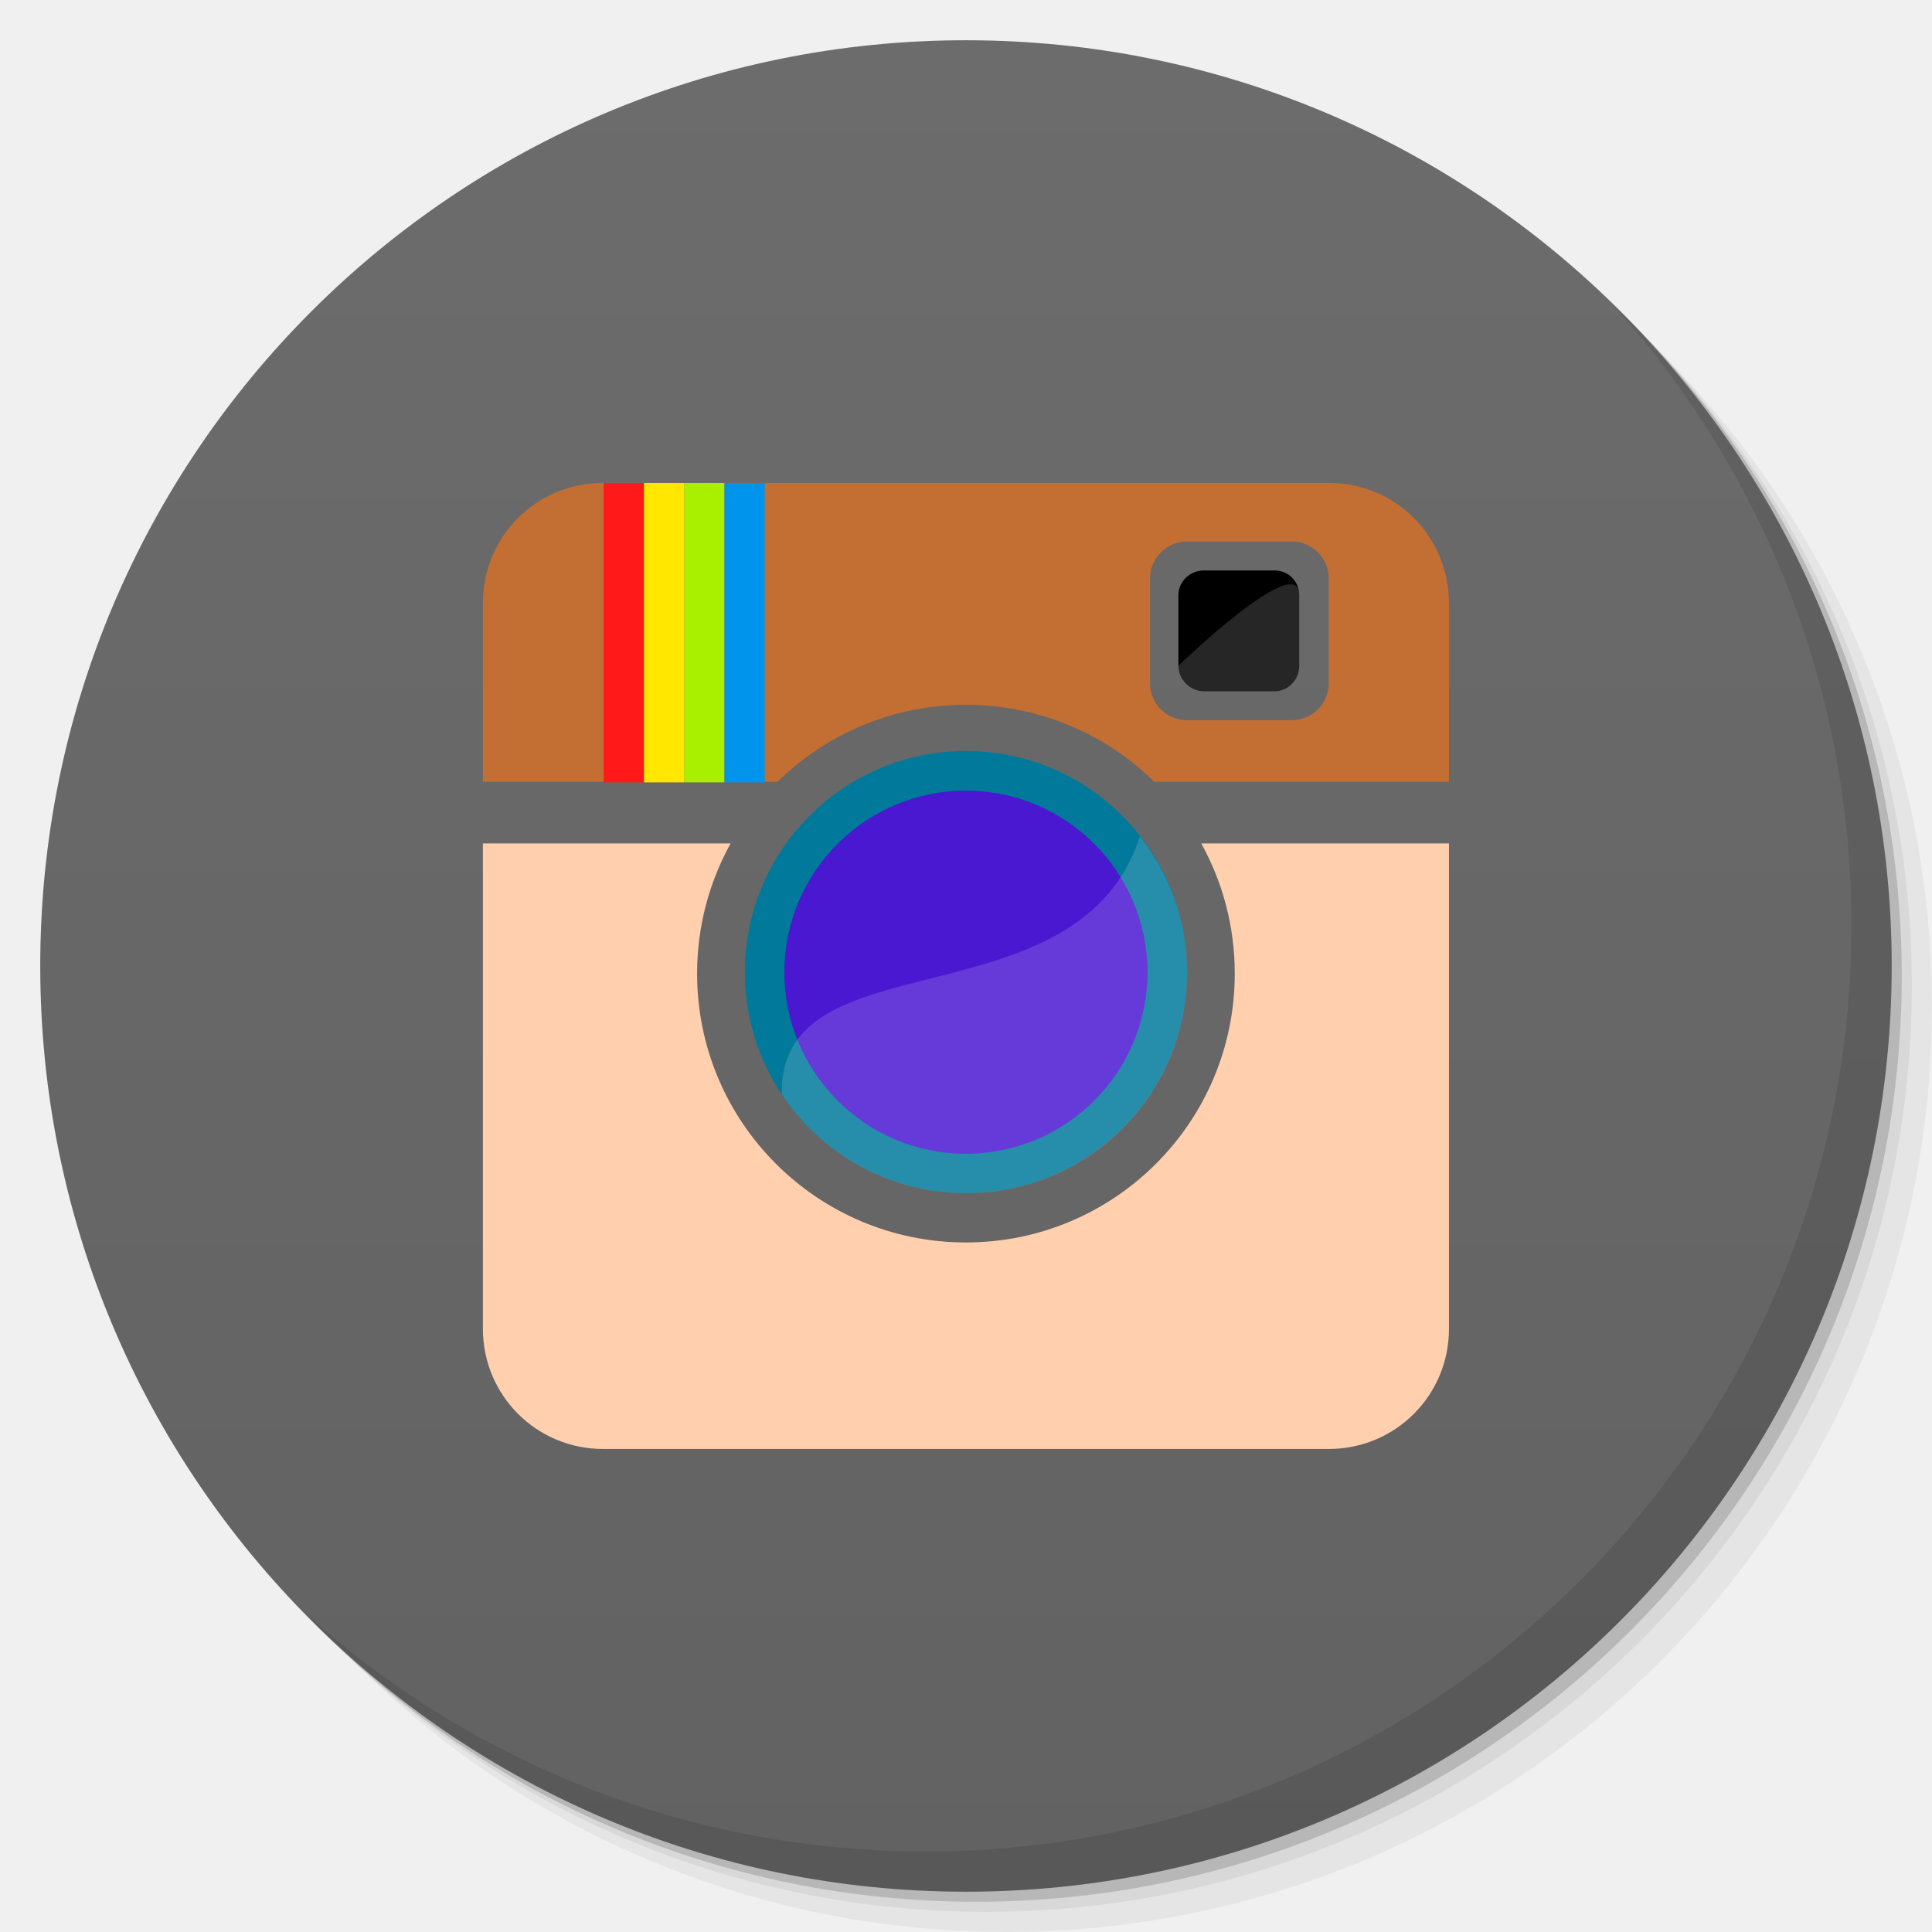
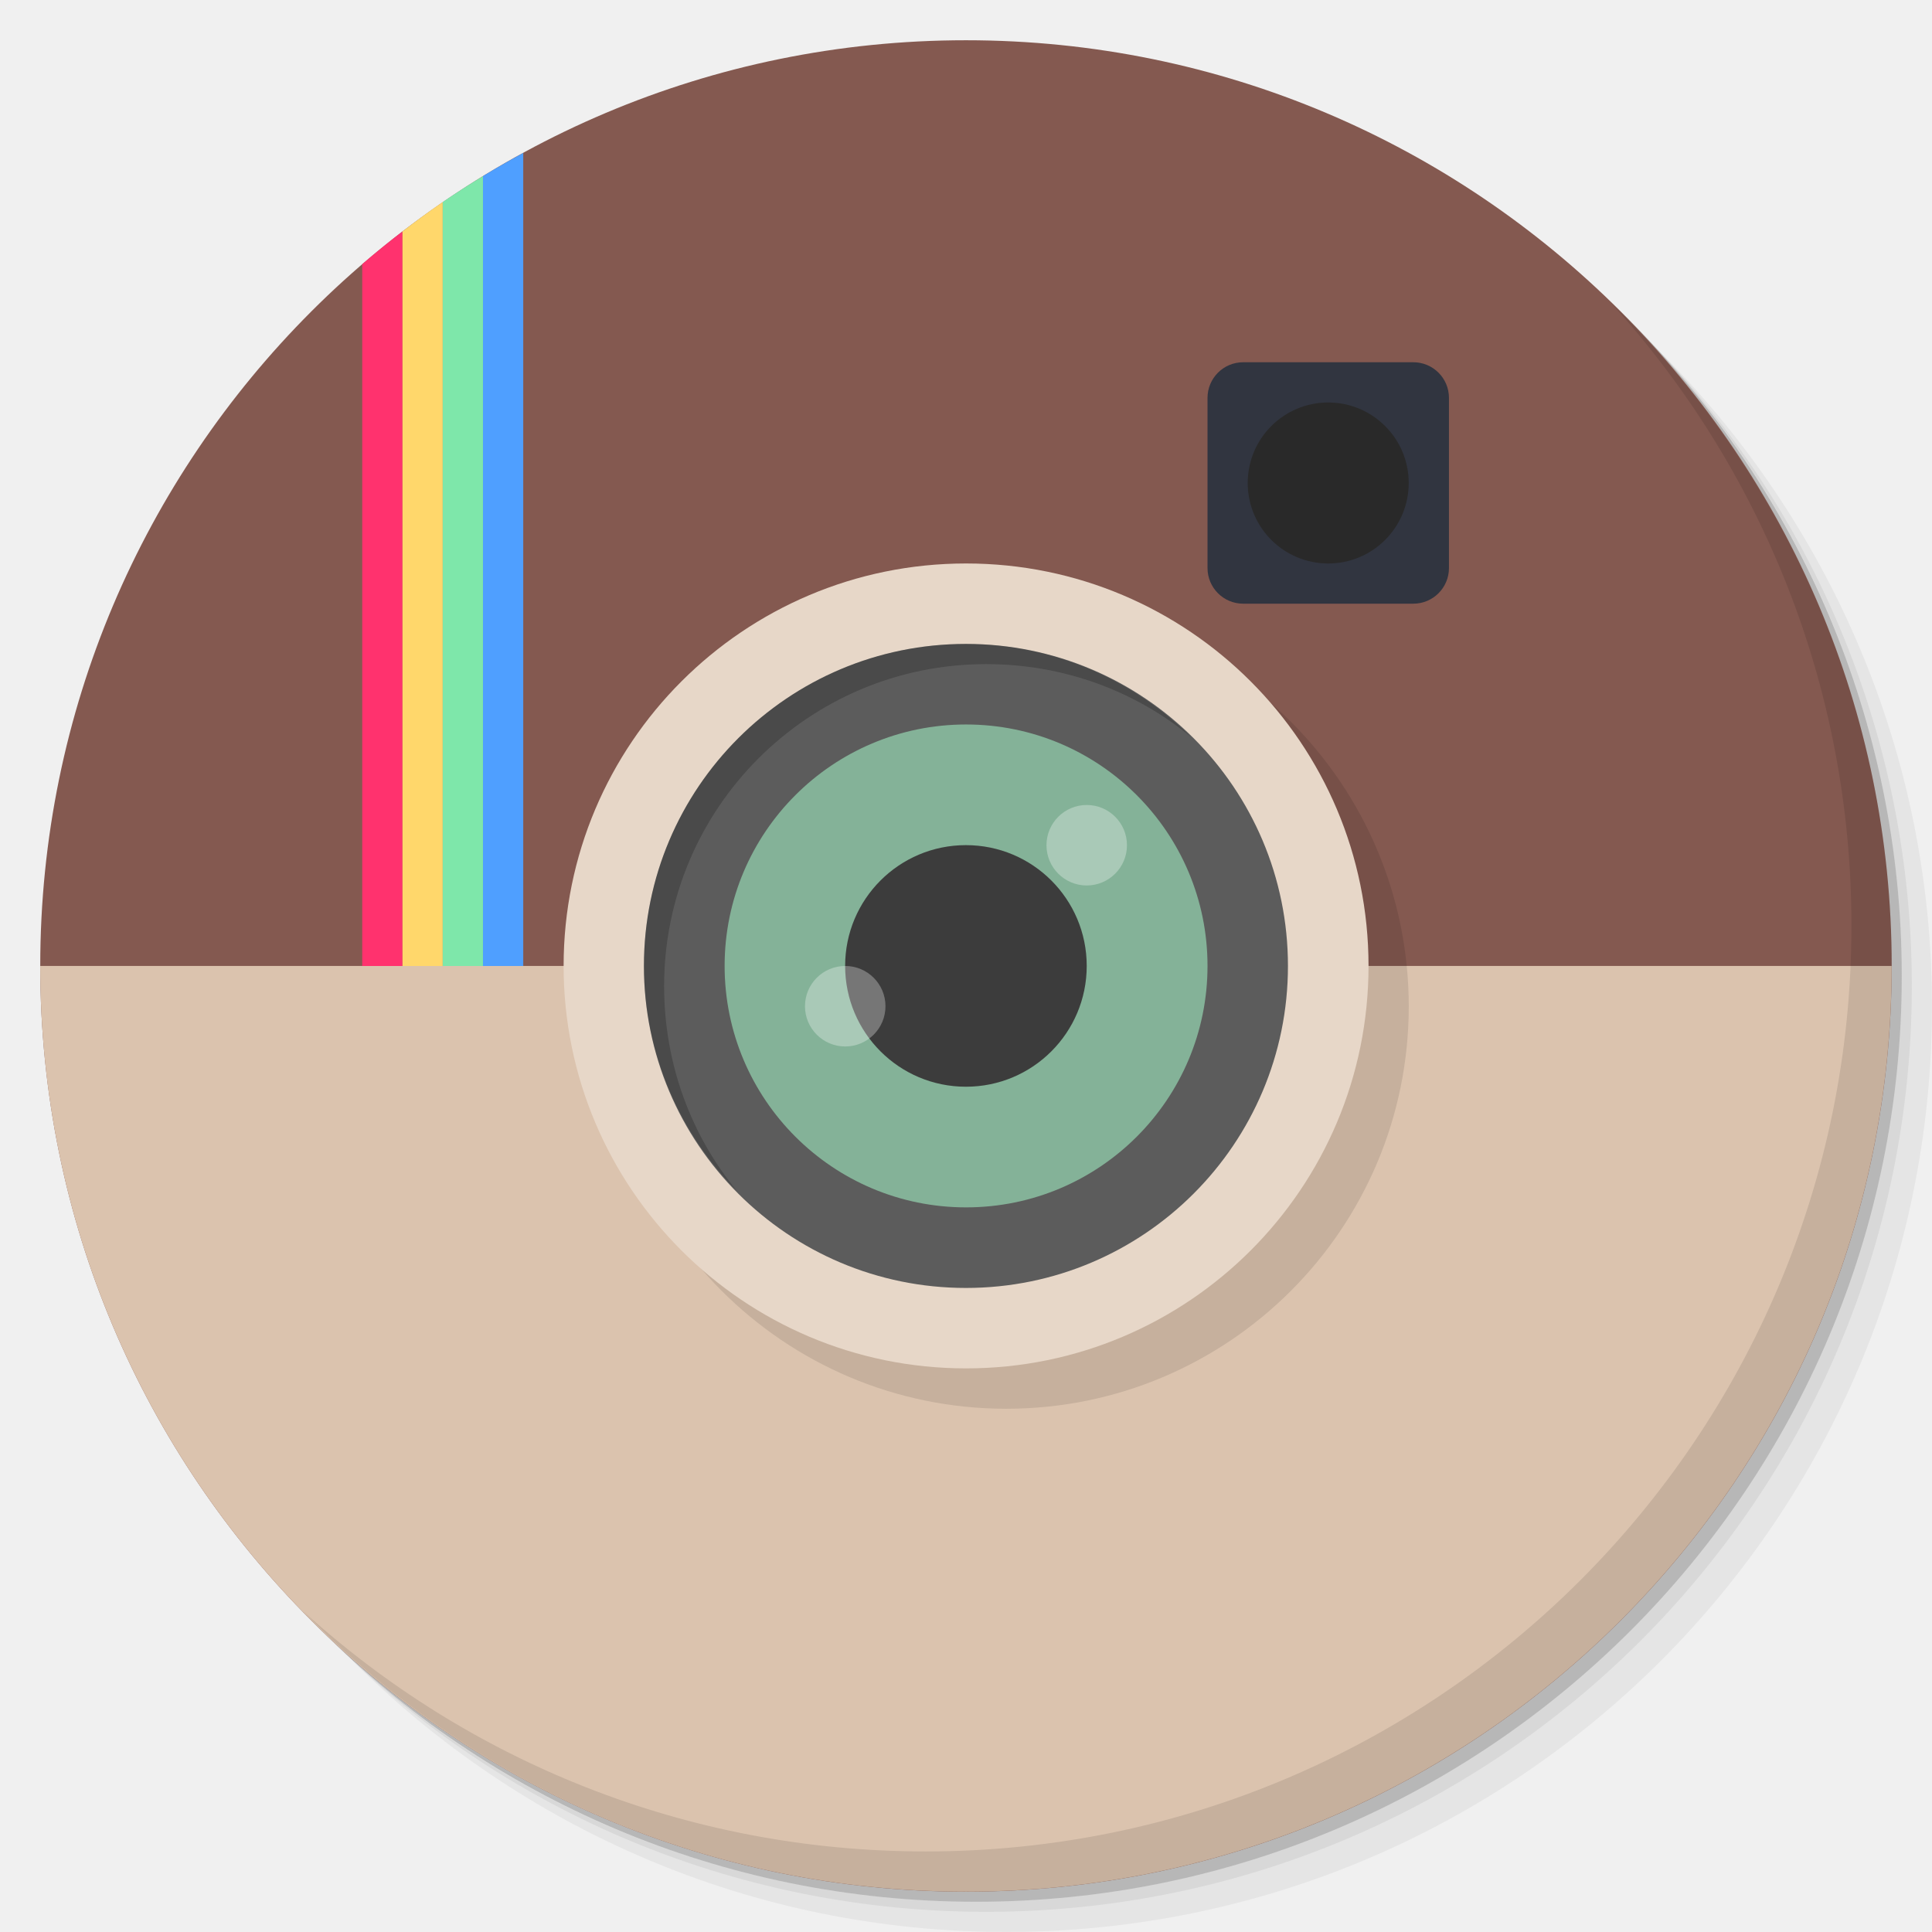
<svg xmlns="http://www.w3.org/2000/svg" xmlns:xlink="http://www.w3.org/1999/xlink" width="48" viewBox="0 0 13.547 13.547" height="48" id="svg2" version="1.1">
  <defs id="defs4">
    <linearGradient id="linearGradient3944">
-       <stop style="stop-color:#6c6c6c;stop-opacity:1;" offset="0" id="stop3946" />
-       <stop style="stop-color:#626262;stop-opacity:1;" offset="1" id="stop3948" />
+       <stop style="stop-color:#eeeeee;stop-opacity:1;" offset="0" id="stop3946" />
+       <stop style="stop-color:#e5e5e5;stop-opacity:1;" offset="1" id="stop3948" />
    </linearGradient>
    <linearGradient id="0">
      <stop stop-color="#198ba6" id="stop7" />
      <stop offset="1" stop-color="#42c9e7" id="stop9" />
    </linearGradient>
    <clipPath id="clipPath11">
      <path d="m 489.217,197.275 c -2.603,0 -3.953,-1.367 -3.953,-3.971 l 0,0 0,-1.034 c 0,-2.604 1.35,-3.971 3.953,-3.971 l 0,0 1.035,0 c 2.62,0 3.97,1.367 3.97,3.971 l 0,0 0,1.034 c 0,2.604 -1.35,3.971 -3.97,3.971 l 0,0 -1.035,0 z" id="path13" />
    </clipPath>
    <linearGradient id="1">
      <stop stop-color="#620000" id="stop16" offset="0" style="stop-color:#f96963;stop-opacity:1;" />
      <stop offset="1" stop-color="#dd0f0f" id="stop18" style="stop-color:#f96963;stop-opacity:1;" />
    </linearGradient>
    <clipPath id="clipPath20">
      <rect y="223" x="307" height="42" width="42" transform="matrix(0,1,-1,0,0,0)" fill="url(#2)" color="#bebebe" rx="9" id="rect22" />
    </clipPath>
    <linearGradient xlink:href="#1" id="2" gradientUnits="userSpaceOnUse" gradientTransform="matrix(0.175,0,0,0.175,302.8,216)" y1="280" x2="0" y2="40" />
    <clipPath id="clipPath25">
      <rect y="85" x="433" height="22" width="22" fill="url(#3)" color="#bebebe" rx="4" id="rect27" />
    </clipPath>
    <linearGradient xlink:href="#1" id="3" gradientUnits="userSpaceOnUse" gradientTransform="matrix(0.0875,0,0,0.0875,430.9,81.5)" y1="291.43" x2="0" y2="40" />
    <clipPath id="clipPath30">
      <rect width="30" height="30" x="433" y="37" fill="url(#4)" color="#bebebe" rx="6" id="rect32" />
    </clipPath>
    <linearGradient xlink:href="#1" id="4" gradientUnits="userSpaceOnUse" gradientTransform="matrix(0.1193182,0,0,0.1193182,430.1364,32.22727)" y1="291.43" x2="0" y2="40" />
    <clipPath id="clipPath35">
      <rect width="16" height="16" x="304" y="212" transform="matrix(0,1,-1,0,0,0)" fill="url(#5)" color="#bebebe" rx="3" id="rect37" />
    </clipPath>
    <linearGradient xlink:href="#1" id="5" gradientUnits="userSpaceOnUse" gradientTransform="matrix(0.06666667,0,0,0.06666667,302.4,209.3333)" y1="280" x2="0" y2="40" />
    <clipPath id="clipPath40">
      <rect y="46" x="34" height="220" width="220" fill="url(#6)" color="#bebebe" rx="50" id="rect42" />
    </clipPath>
    <linearGradient xlink:href="#1" id="6" gradientUnits="userSpaceOnUse" gradientTransform="translate(0,-4)" y1="280" x2="0" y2="40" />
    <clipPath id="clipPath45">
      <rect y="142" x="290" height="60" width="60" fill="url(#7)" color="#bebebe" rx="12.5" id="rect47" />
    </clipPath>
    <linearGradient xlink:href="#1" id="7" gradientUnits="userSpaceOnUse" y1="204" x2="0" y2="140" />
    <clipPath id="clipPath50">
      <rect width="88" height="88" x="292" y="32" fill="url(#8)" color="#bebebe" rx="18" id="rect52" />
    </clipPath>
    <linearGradient xlink:href="#1" id="8" gradientUnits="userSpaceOnUse" y1="124" x2="0" y2="28" />
    <clipPath id="clipPath55">
      <rect y="101" x="417" height="22" width="22" fill="url(#9)" color="#bebebe" rx="5" id="rect57" />
    </clipPath>
    <linearGradient xlink:href="#1" id="9" gradientUnits="userSpaceOnUse" gradientTransform="matrix(0.0875,0,0,0.0875,414.9,97.5)" y1="302.86" x2="0" y2="28.571" />
    <clipPath id="clipPath60">
      <rect width="30" height="30" x="417" y="53" fill="url(#A)" color="#bebebe" rx="7" id="rect62" />
    </clipPath>
    <linearGradient xlink:href="#1" id="A" gradientUnits="userSpaceOnUse" gradientTransform="matrix(0.1193182,0,0,0.1193182,414.1364,48.22727)" y1="299.81" x2="0" y2="31.619" />
    <use id="B" opacity="0.2" fill="#ffffff" xlink:href="#U" />
    <clipPath id="clipPath66">
      <use xlink:href="#B" transform="matrix(8,0,0,8,-2141.576,-54.42424)" id="use68" />
    </clipPath>
    <clipPath id="clipPath70">
      <use xlink:href="#B" id="use72" />
    </clipPath>
    <use id="C" fill="none" xlink:href="#U" />
    <clipPath id="clipPath75">
      <use xlink:href="#C" id="use77" />
    </clipPath>
    <clipPath id="clipPath79">
      <use transform="matrix(8,0,0,8,-2141.576,-54.42424)" xlink:href="#C" id="use81" />
    </clipPath>
    <use id="D" fill="none" xlink:href="#U" />
    <clipPath id="clipPath84">
      <use xlink:href="#D" id="use86" />
    </clipPath>
    <clipPath id="clipPath88">
      <use transform="matrix(8,0,0,8,-2141.576,-54.42424)" xlink:href="#D" id="use90" />
    </clipPath>
    <use id="E" fill="none" xlink:href="#U" />
    <clipPath id="clipPath93">
      <use xlink:href="#E" id="use95" />
    </clipPath>
    <clipPath id="clipPath97">
      <use transform="matrix(8,0,0,8,-2141.576,-54.42424)" xlink:href="#E" id="use99" />
    </clipPath>
    <use id="F" fill="none" xlink:href="#U" />
    <clipPath id="clipPath102">
      <use xlink:href="#F" id="use104" />
    </clipPath>
    <clipPath id="clipPath106">
      <use transform="matrix(8,0,0,8,-2141.576,-54.42424)" xlink:href="#F" id="use108" />
    </clipPath>
    <use id="G" fill="none" xlink:href="#U" />
    <clipPath id="clipPath111">
      <use xlink:href="#G" id="use113" />
    </clipPath>
    <clipPath id="clipPath115">
      <use transform="matrix(8,0,0,8,-2141.576,-54.42424)" xlink:href="#G" id="use117" />
    </clipPath>
    <use id="H" fill="none" xlink:href="#U" />
    <clipPath id="clipPath120">
      <use xlink:href="#H" id="use122" />
    </clipPath>
    <clipPath id="clipPath124">
      <use transform="matrix(8,0,0,8,-2141.576,-54.42424)" xlink:href="#H" id="use126" />
    </clipPath>
    <use id="I" fill="none" xlink:href="#U" />
    <clipPath id="clipPath129">
      <use xlink:href="#I" id="use131" />
    </clipPath>
    <clipPath id="clipPath133">
      <rect y="223" x="307" height="42" width="42" transform="matrix(0,1,-1,0,0,0)" fill="url(#2)" color="#bebebe" rx="9" id="rect135" />
    </clipPath>
    <clipPath id="clipPath137">
      <rect y="85" x="433" height="22" width="22" fill="url(#3)" color="#bebebe" rx="4" id="rect139" />
    </clipPath>
    <clipPath id="clipPath141">
      <rect width="30" height="30" x="433" y="37" fill="url(#4)" color="#bebebe" rx="6" id="rect143" />
    </clipPath>
    <clipPath id="clipPath145">
      <rect width="16" height="16" x="304" y="212" transform="matrix(0,1,-1,0,0,0)" fill="url(#5)" color="#bebebe" rx="3" id="rect147" />
    </clipPath>
    <clipPath id="clipPath149">
      <rect y="46" x="34" height="220" width="220" fill="url(#6)" color="#bebebe" rx="50" id="rect151" />
    </clipPath>
    <clipPath id="clipPath153">
      <rect y="142" x="290" height="60" width="60" fill="url(#7)" color="#bebebe" rx="12.5" id="rect155" />
    </clipPath>
    <clipPath id="clipPath157">
      <rect width="88" height="88" x="292" y="32" fill="url(#8)" color="#bebebe" rx="18" id="rect159" />
    </clipPath>
    <clipPath id="clipPath161">
      <rect y="101" x="417" height="22" width="22" fill="url(#9)" color="#bebebe" rx="5" id="rect163" />
    </clipPath>
    <clipPath id="clipPath165">
      <rect width="30" height="30" x="417" y="53" fill="url(#A)" color="#bebebe" rx="7" id="rect167" />
    </clipPath>
    <clipPath id="clipPath169">
      <use transform="matrix(8,0,0,8,-2141.576,-54.42424)" xlink:href="#I" id="use171" />
    </clipPath>
    <use id="J" fill="none" xlink:href="#U" />
    <clipPath id="clipPath174">
      <use xlink:href="#J" id="use176" />
    </clipPath>
    <clipPath id="clipPath178">
      <use transform="matrix(8,0,0,8,-2141.576,-54.42424)" xlink:href="#J" id="use180" />
    </clipPath>
    <use id="K" fill="none" xlink:href="#U" />
    <clipPath id="clipPath183">
      <use xlink:href="#K" id="use185" />
    </clipPath>
    <clipPath id="clipPath187">
      <use transform="matrix(8,0,0,8,-2141.576,-54.42424)" xlink:href="#K" id="use189" />
    </clipPath>
    <use id="L" fill="none" xlink:href="#U" />
    <clipPath id="clipPath192">
      <use xlink:href="#L" id="use194" />
    </clipPath>
    <clipPath id="clipPath196">
      <use transform="matrix(8,0,0,8,-2141.576,-54.42424)" xlink:href="#L" id="use198" />
    </clipPath>
    <use id="M" fill="none" xlink:href="#U" />
    <clipPath id="clipPath201">
      <use xlink:href="#M" id="use203" />
    </clipPath>
    <clipPath id="clipPath205">
      <use transform="matrix(8,0,0,8,-2141.576,-54.42424)" xlink:href="#M" id="use207" />
    </clipPath>
    <use id="N" fill="none" xlink:href="#U" />
    <clipPath id="clipPath210">
      <use xlink:href="#N" id="use212" />
    </clipPath>
    <clipPath id="clipPath214">
      <use transform="matrix(8,0,0,8,-2141.576,-54.42424)" xlink:href="#N" id="use216" />
    </clipPath>
    <use id="O" fill="none" xlink:href="#U" />
    <clipPath id="clipPath219">
      <use xlink:href="#O" id="use221" />
    </clipPath>
    <clipPath id="clipPath223">
      <use transform="matrix(8,0,0,8,-2141.576,-54.42424)" xlink:href="#O" id="use225" />
    </clipPath>
    <clipPath id="clipPath227">
      <path d="m 296,26 a 10,10 0 1 1 -20,0 10,10 0 1 1 20,0 z" id="path229" />
    </clipPath>
    <linearGradient gradientUnits="userSpaceOnUse" x2="0" y2="40" y1="280" xlink:href="#Q" id="P" gradientTransform="matrix(.175 0 0 .175 302.8 216)" />
    <linearGradient id="Q">
      <stop stop-color="#151515" id="stop233" />
      <stop offset="1" stop-color="#222" id="stop235" />
    </linearGradient>
    <linearGradient gradientUnits="userSpaceOnUse" x2="0" y2="90" y1="230" xlink:href="#Q" id="R" gradientTransform="matrix(.375 0 0 .375 298 16)" />
    <linearGradient gradientUnits="userSpaceOnUse" x2="0" y2="90" y1="230" xlink:href="#Q" id="S" gradientTransform="matrix(.25 0 0 .25 300 132)" />
    <clipPath id="clipPath239">
      <rect height="20" rx="4" y="78" x="434" width="20" color="#bebebe" id="rect241" />
    </clipPath>
    <clipPath id="clipPath243">
      <rect height="22" rx="4" y="77" x="433" width="22" color="#bebebe" id="rect245" />
    </clipPath>
    <clipPath id="clipPath247">
      <rect height="22" rx="5" y="77" x="433" width="22" color="#bebebe" id="rect249" />
    </clipPath>
    <clipPath id="clipPath251">
      <rect height="30" rx="6" y="29" x="433" width="30" color="#bebebe" id="rect253" />
    </clipPath>
    <clipPath id="clipPath255">
      <rect transform="matrix(0 -1 1 0 0 0)" height="60" rx="12.5" y="142" x="306" width="60" fill="url(#S)" color="#bebebe" id="rect257" />
    </clipPath>
    <clipPath id="clipPath259">
      <rect height="90" rx="18.75" y="31" x="307" width="90" fill="url(#R)" color="#bebebe" id="rect261" />
    </clipPath>
    <clipPath id="clipPath263">
      <rect height="30" rx="4" y="29" x="433" width="30" opacity="0.2" fill="#6d6d6d" color="#bebebe" id="rect265" />
    </clipPath>
    <clipPath id="clipPath267">
      <rect height="22" rx="3" y="77" x="433" width="22" opacity="0.2" fill="#6d6d6d" color="#bebebe" id="rect269" />
    </clipPath>
    <clipPath id="clipPath271">
      <path d="m 144,70 c -49.706,0 -90,40.294 -90,90 0,49.706 40.294,90 90,90 49.706,0 90,-40.294 90,-90 0,-49.706 -40.294,-90 -90,-90 z m 0,32.188 c 32.033,0 58,25.967 58,58 0,32.033 -25.967,58 -58,58 -32.033,0 -58,-25.967 -58,-58 0,-32.033 25.967,-58 58,-58 z" id="path273" />
    </clipPath>
    <clipPath id="clipPath275">
      <path d="m 152,204 a 8,8 0 1 1 -16,0 8,8 0 1 1 16,0 z" id="path277" />
    </clipPath>
    <clipPath id="clipPath279">
      <rect height="16" rx="3" y="116" x="432" width="16" color="#bebebe" id="rect281" />
    </clipPath>
    <clipPath id="clipPath283">
      <path d="m 145,215 c 33.137,0 60,-26.863 60,-60 0,-33.137 -26.863,-60 -60,-60 -33.137,0 -60,26.863 -60,60 0,12.507 3.829,24.106 10.375,33.719 L 89,211 111.281,204.625 C 120.894,211.172 132.493,215 145,215 z" id="path285" />
    </clipPath>
    <clipPath id="clipPath287">
      <path d="m 98.031,23.191 c -41.492,1.052 -74.844,35.068 -74.844,76.812 0,42.407 34.406,76.812 76.812,76.812 42.407,0 76.812,-34.406 76.812,-76.812 0,-42.407 -34.406,-76.812 -76.812,-76.812 -0.663,0 -1.31,-0.017 -1.969,0 z M 100,50.66 c 27.245,0 49.344,22.099 49.344,49.344 -1e-5,27.245 -22.099,49.344 -49.344,49.344 -27.245,-1e-5 -49.344,-22.099 -49.344,-49.344 0,-27.245 22.099,-49.344 49.344,-49.344 z" id="path289" />
    </clipPath>
    <clipPath id="clipPath291">
      <rect height="16" rx="2" y="116" x="432" width="16" opacity="0.2" fill="#6d6d6d" color="#bebebe" id="rect293" />
    </clipPath>
    <clipPath id="clipPath295">
      <rect height="240" rx="50" y="36" x="24" width="240" fill="#986767" color="#bebebe" id="rect297" />
    </clipPath>
    <clipPath id="clipPath299">
      <rect transform="rotate(90)" height="42" rx="9" y="223" x="307" width="42" fill="url(#P)" color="#bebebe" id="rect301" />
    </clipPath>
    <linearGradient xlink:href="#0" id="T" gradientUnits="userSpaceOnUse" gradientTransform="matrix(1.210546,0,0,1.212299,-131.3481,-325.0735)" y1="279.1" x2="0" y2="268.33" />
    <path id="U" d="m 296,26 a 10,10 0 1 1 -20,0 10,10 0 1 1 20,0 z" color="#000000" />
    <linearGradient xlink:href="#W" id="V" y1="46.752" x2="0" y2="-24.433" gradientUnits="userSpaceOnUse" />
    <linearGradient id="W">
      <stop stop-color="#c7c7c7" id="stop307" />
      <stop offset="1" stop-color="#dedede" id="stop309" />
    </linearGradient>
    <linearGradient xlink:href="#W" id="linearGradient3312" gradientUnits="userSpaceOnUse" y1="46.752" x2="0" y2="-24.433" gradientTransform="matrix(0.2363048,0,0,0.1863373,-11.35038,4.834975)" />
    <linearGradient xlink:href="#W-1" id="linearGradient3312-3" gradientUnits="userSpaceOnUse" y1="46.752" x2="0" y2="-24.433" gradientTransform="matrix(0.2363048,0,0,0.1863373,-11.35038,4.834975)" />
    <linearGradient id="W-1">
      <stop stop-color="#c7c7c7" id="stop307-9" />
      <stop offset="1" stop-color="#dedede" id="stop309-6" />
    </linearGradient>
    <linearGradient xlink:href="#1" id="linearGradient3938" x1="7.056" y1="13.264" x2="6.773" y2="0.282" gradientUnits="userSpaceOnUse" />
    <linearGradient xlink:href="#linearGradient3944" id="linearGradient3950" x1="-25.5" y1="15" x2="-25.5" y2="11" gradientUnits="userSpaceOnUse" />
    <linearGradient xlink:href="#linearGradient3944" id="linearGradient3990" gradientUnits="userSpaceOnUse" x1="-25.5" y1="15" x2="-25.5" y2="11" />
    <linearGradient xlink:href="#linearGradient3944" id="linearGradient3992" gradientUnits="userSpaceOnUse" x1="-25.5" y1="15" x2="-25.5" y2="11" gradientTransform="matrix(15.33333,0,0,11.5,415,-125.5)" />
    <linearGradient xlink:href="#linearGradient3944" id="linearGradient4001" gradientUnits="userSpaceOnUse" x1="-25.5" y1="15" x2="-25.5" y2="11" />
    <linearGradient xlink:href="#linearGradient3944" id="linearGradient4008" gradientUnits="userSpaceOnUse" x1="-25.5" y1="15" x2="-25.5" y2="11" />
    <linearGradient xlink:href="#linearGradient3944" id="linearGradient4013" gradientUnits="userSpaceOnUse" x1="-25.5" y1="15" x2="-25.5" y2="11" />
    <linearGradient xlink:href="#linearGradient3944" id="linearGradient4015" gradientUnits="userSpaceOnUse" x1="-25.5" y1="15" x2="-25.5" y2="11" gradientTransform="matrix(15.33333,0,0,11.5,415,-125.5)" />
    <linearGradient xlink:href="#linearGradient3944" id="linearGradient4022" gradientUnits="userSpaceOnUse" x1="-25.5" y1="15" x2="-25.5" y2="11" />
    <linearGradient xlink:href="#linearGradient3944" id="linearGradient4024" gradientUnits="userSpaceOnUse" x1="-25.5" y1="15" x2="-25.5" y2="11" gradientTransform="matrix(15.33333,0,0,11.5,415,-125.5)" />
    <linearGradient xlink:href="#linearGradient3944" id="linearGradient4031" gradientUnits="userSpaceOnUse" x1="-25.5" y1="15" x2="-25.5" y2="11" />
    <linearGradient xlink:href="#linearGradient3944" id="linearGradient4036" gradientUnits="userSpaceOnUse" x1="-25.5" y1="15" x2="-25.5" y2="11" />
    <linearGradient xlink:href="#linearGradient4460" id="linearGradient3032" gradientUnits="userSpaceOnUse" gradientTransform="matrix(1.10525,0,0,1.10525,-134.2787,-295.7621)" y1="279.096" x2="0" y2="268.33" />
    <linearGradient id="linearGradient4460">
      <stop offset="0" style="stop-color:#dbdbdb" id="stop7-5" />
      <stop offset="1" style="stop-color:#f9f9f9" id="stop9-3" />
    </linearGradient>
    <linearGradient y2="268.33" x2="0" y1="279.096" gradientTransform="matrix(1.10525,0,0,1.10525,-149.5857,-296.5022)" gradientUnits="userSpaceOnUse" id="linearGradient3050" xlink:href="#linearGradient4460" />
    <linearGradient xlink:href="#0-3" id="1-4" y1="12.659" y2="0.847" x2="0" gradientUnits="userSpaceOnUse" />
    <linearGradient id="0-3">
      <stop stop-color="#2d2d2d" id="stop7-1" />
      <stop offset="1" stop-color="#444" id="stop9-2" />
    </linearGradient>
    <linearGradient y2="0.847" x2="0" y1="12.659" gradientUnits="userSpaceOnUse" id="linearGradient3047" xlink:href="#0-3" />
+     <linearGradient xlink:href="#linearGradient3944-6" id="linearGradient3950-7" x1="-25.5" y1="15" x2="-25.5" y2="11" gradientUnits="userSpaceOnUse" />
+     <linearGradient id="linearGradient3944-6">
+       <stop style="stop-color:#eeeeee;stop-opacity:1;" offset="0" id="stop3946-6" />
+       <stop style="stop-color:#e5e5e5;stop-opacity:1;" offset="1" id="stop3948-6" />
+     </linearGradient>
+     <linearGradient y2="11" x2="-25.5" y1="15" x1="-25.5" gradientUnits="userSpaceOnUse" id="linearGradient3994" xlink:href="#linearGradient3944-6" />
  </defs>
  <g id="layer1">
    <path style="opacity:0.05;fill:#000000;fill-opacity:1;stroke:none" d="M 25,2 C 12.297,2 2,12.297 2,25 2,31.367 4.601,37.117 8.781,41.281 12.866,44.994 18.296,47.25 24.25,47.25 c 12.703,0 23,-10.297 23,-23 0,-5.954 -2.256,-11.384 -5.969,-15.469 C 37.117,4.601 31.367,2 25,2 z M 41.281,8.781 C 45.136,12.894 47.5,18.419 47.5,24.5 c 0,12.703 -10.297,23 -23,23 C 18.419,47.5 12.894,45.136 8.781,41.281 12.941,45.425 18.665,48 25,48 37.703,48 48,37.703 48,25 48,18.665 45.425,12.941 41.281,8.781 z" transform="scale(0.2822222,0.2822222)" id="path3978" />
    <path style="opacity:0.1;fill:#000000;fill-opacity:1;stroke:none" d="M 41.281,8.781 C 44.994,12.866 47.25,18.296 47.25,24.25 c 0,12.703 -10.297,23 -23,23 -5.954,0 -11.384,-2.256 -15.469,-5.969 C 12.894,45.136 18.419,47.5 24.5,47.5 c 12.703,0 23,-10.297 23,-23 0,-6.081 -2.364,-11.606 -6.219,-15.719 z" transform="scale(0.2822222,0.2822222)" id="path3976" />
    <path transform="matrix(4.327407,0,0,3.245556,117.1928,-35.34833)" d="m -24,13 a 1.5,2 0 1 1 -3,0 1.5,2 0 1 1 3,0 z" id="path3952" style="opacity:0.2;fill:#000000;fill-opacity:1;stroke:none" />
  </g>
  <g id="layer2">
-     <path style="fill:url(#linearGradient3950);fill-opacity:1;stroke:none" id="path3942" d="m -24,13 a 1.5,2 0 1 1 -3,0 1.5,2 0 1 1 3,0 z" transform="matrix(-4.327407,0,0,-3.245556,-103.5756,48.96556)" />
+     <path style="fill:#845950;fill-opacity:1;stroke:none" id="path3942" d="m -24,13 a 1.5,2 0 1 1 -3,0 1.5,2 0 1 1 3,0 z" transform="matrix(-4.327407,0,0,-3.245556,-103.5756,48.96556)" />
+     <path style="fill:#dbc3ae;fill-opacity:1;stroke:none" d="m 0.282,6.773 c 0,3.585 2.906,6.491 6.491,6.491 3.585,0 6.491,-2.906 6.491,-6.491 l -12.982,0 z" id="rect3206" />
    <path style="opacity:0.1;fill:#000000;fill-opacity:1;stroke:none" d="M 40.031 7.531 C 43.744 11.616 46 17.046 46 23 C 46 35.703 35.703 46 23 46 C 17.046 46 11.616 43.744 7.531 40.031 C 11.709 44.323 17.538 47 24 47 C 36.703 47 47 36.703 47 24 C 47 17.538 44.323 11.709 40.031 7.531 z " transform="scale(0.2822222,0.2822222)" id="path4027" />
  </g>
  <g id="layer3">
-     <path d="m 8.442,4 c -0.097,0 -0.179,0.076 -0.179,0.173 l 0,0.495 c 0,0.097 0.082,0.179 0.179,0.179 l 0.495,0 c 0.097,0 0.173,-0.082 0.173,-0.179 l 0,-0.495 c 0,-0.097 -0.076,-0.173 -0.173,-0.173 l -0.495,0 z" id="path18-5" />
-     <path style="fill:#ffcfae" d="m 10.16,9.317 0,-3.403 -1.737,0 c 0.15,0.27 0.235,0.582 0.235,0.913 0,1.041 -0.844,1.885 -1.885,1.885 -1.041,0 -1.885,-0.844 -1.885,-1.885 0,-0.331 0.085,-0.642 0.235,-0.913 l -1.737,0 0,3.403 c 0,0.467 0.375,0.843 0.843,0.843 l 5.088,0 c 0.467,0 0.843,-0.375 0.843,-0.843 z" id="path20" />
-     <path style="fill:#c36e33" d="m 8.064,4.056 c 0,-0.143 0.116,-0.259 0.259,-0.259 l 0.735,0 c 0.143,0 0.259,0.116 0.259,0.259 l 0,0.735 c 0,0.143 -0.116,0.259 -0.259,0.259 l -0.735,0 c -0.143,0 -0.259,-0.116 -0.259,-0.259 z m 2.096,1.426 0,-1.253 c 0,-0.468 -0.375,-0.843 -0.843,-0.843 l -5.088,0 c -0.468,0 -0.843,0.375 -0.843,0.843 l 0,1.253 2.066,0 c 0.34,-0.334 0.806,-0.54 1.321,-0.54 0.514,0 0.981,0.206 1.321,0.54 z" id="path22-1" />
-     <path style="fill:#ff1919" d="m 4.233,3.387 0,2.099 0.282,0 0,-2.099 -0.282,0 z" id="path24-7" />
-     <path style="fill:#ffe700" d="m 4.516,3.387 0,2.099 0.282,0 0,-2.099 -0.282,0 z" id="path26-8" />
-     <path style="fill:#a8f000" d="m 4.798,3.387 0,2.099 0.282,0 0,-2.099 -0.282,0 z" id="path28-7" />
-     <path style="fill:#0094ec" d="m 5.08,3.387 0,2.099 0.282,0 0,-2.099 -0.282,0 z" id="path30-3" />
-     <path style="opacity:0.15;fill:#ffffff" d="m 8.263,4.668 c 0,0.097 0.082,0.179 0.179,0.179 l 0.495,0 c 0.097,0 0.173,-0.082 0.173,-0.179 l 0,-0.342 0,-0.153 c 0,-0.324 -0.847,0.495 -0.847,0.495 z" id="path32-1" />
-     <rect style="fill:#00799b;fill-rule:evenodd" width="3.1" x="5.223" y="5.266" rx="1.55" height="3.1" id="rect34" />
-     <path style="fill:#4b18d1" d="m 5.5,6.817 c 0,0.703 0.57,1.273 1.273,1.273 0.703,0 1.273,-0.57 1.273,-1.273 0,-0.703 -0.57,-1.273 -1.273,-1.273 -0.703,0 -1.273,0.57 -1.273,1.273 z" id="path36" />
-     <path style="opacity:0.15;fill:#ffffff" d="m 7.993,5.864 c -0.43,1.334 -2.538,0.694 -2.511,1.809 l 0,0 c 0.277,0.418 0.751,0.694 1.292,0.694 0.859,0 1.55,-0.691 1.55,-1.55 0,-0.361 -0.125,-0.69 -0.331,-0.953 z" id="path38" />
+     <path d="m 9.878,7.056 c 0,1.559 -1.264,2.822 -2.822,2.822 -1.559,0 -2.822,-1.264 -2.822,-2.822 0,-1.559 1.264,-2.822 2.822,-2.822 1.559,0 2.822,1.264 2.822,2.822 z" id="path4046" style="fill:#000000;fill-opacity:1;opacity:0.1" />
+     <path style="fill:#ff326e;fill-opacity:1" d="M 10 5.75 C 9.661 6.01 9.323 6.284 9 6.562 L 9 24 L 10 24 L 10 5.75 z " transform="scale(0.2822222,0.2822222)" id="path24-7" />
+     <path style="fill:#ffd76b;fill-opacity:1" d="M 11,5.02 C 10.654,5.257 10.332,5.495 10,5.75 L 10,24 11,24 z" transform="scale(0.2822222,0.2822222)" id="path26-8" />
+     <path style="fill:#7ee7aa;fill-opacity:1" d="M 12,4.375 C 11.658,4.584 11.33,4.794 11,5.02 l 0,18.98 1,0 z" transform="scale(0.2822222,0.2822222)" id="path28-7" />
+     <path style="fill:#4f9fff;fill-opacity:1" d="M 13,3.8 C 12.666,3.982 12.323,4.177 12,4.375 L 12,24 l 1,0 z" transform="scale(0.2822222,0.2822222)" id="path30-3" />
+     <path style="fill:#e7d7c8;fill-opacity:1" id="path156" d="m 9.596,6.773 c 0,1.559 -1.264,2.822 -2.822,2.822 -1.559,0 -2.822,-1.264 -2.822,-2.822 0,-1.559 1.264,-2.822 2.822,-2.822 1.559,0 2.822,1.264 2.822,2.822 z" />
+     <path d="m 9.031,6.773 c 0,1.247 -1.011,2.258 -2.258,2.258 -1.247,0 -2.258,-1.011 -2.258,-2.258 0,-1.247 1.011,-2.258 2.258,-2.258 1.247,0 2.258,1.011 2.258,2.258 z" id="path3998" style="fill:#5c5c5c;fill-opacity:1" />
+     <path style="fill:#84b298;fill-opacity:1" id="path4000" d="m 8.467,6.773 c 0,0.935 -0.758,1.693 -1.693,1.693 -0.935,0 -1.693,-0.758 -1.693,-1.693 0,-0.935 0.758,-1.693 1.693,-1.693 0.935,0 1.693,0.758 1.693,1.693 z" />
+     <path d="m 7.62,6.773 c 0,0.468 -0.379,0.847 -0.847,0.847 -0.468,0 -0.847,-0.379 -0.847,-0.847 0,-0.468 0.379,-0.847 0.847,-0.847 0.468,0 0.847,0.379 0.847,0.847 z" id="path4002" style="fill:#3c3c3c;fill-opacity:1" />
+     <path style="opacity:0.3;fill:#ffffff;fill-opacity:1;stroke:none" id="path4010" d="m -5,17 a 1,1 0 1 1 -2,0 1,1 0 1 1 2,0 z" transform="matrix(0.2822222,0,0,0.2822222,9.313334,1.128889)" />
+     <path transform="matrix(0.2822222,0,0,0.2822222,7.62,2.257778)" d="m -5,17 a 1,1 0 1 1 -2,0 1,1 0 1 1 2,0 z" id="path4030" style="opacity:0.3;fill:#ffffff;fill-opacity:1;stroke:none" />
+     <rect ry="0.25" rx="0.25" y="2.54" x="8.467" height="1.693" width="1.693" id="rect4291" style="fill:#313540;fill-opacity:1;stroke:none" />
+     <path style="fill:#292929;fill-opacity:1;stroke:none" id="path4293" d="m -24,22 a 3,2 0 1 1 -6,0 3,2 0 1 1 6,0 z" transform="matrix(0.1881481,0,0,0.2822222,14.39333,-2.822222)" />
+     <path style="fill:#000000;fill-opacity:1;opacity:0.2" d="M 24 16 C 19.582 16 16 19.582 16 24 C 16 26.185 16.892 28.15 18.312 29.594 C 17.171 28.211 16.5 26.433 16.5 24.5 C 16.5 20.082 20.082 16.5 24.5 16.5 C 26.433 16.5 28.211 17.171 29.594 18.312 C 28.15 16.892 26.185 16 24 16 z " transform="scale(0.2822222,0.2822222)" id="path4051" />
  </g>
</svg>
